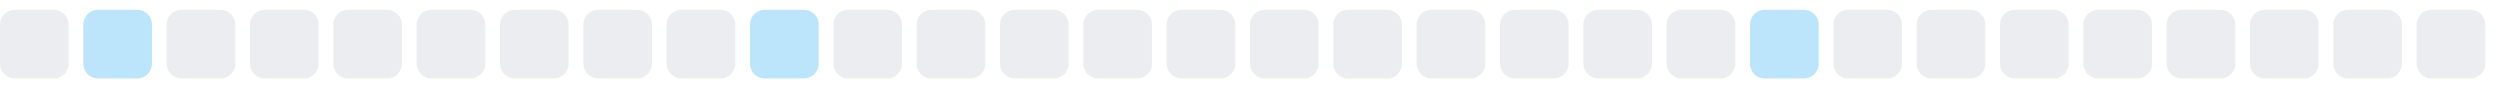
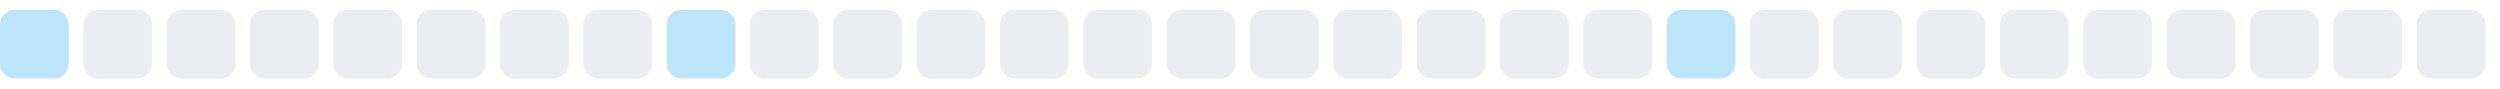
<svg xmlns="http://www.w3.org/2000/svg" width="255" height="9">
  <style>
        .level0 { fill: #ebedf0; }
        .level1 { fill: #bce4fa; }
        .level2 { fill: #75c7f7; }
        .level3 { fill: #30a9f2; }
        .level4 { fill: #008ee6; }
        @media (prefers-color-scheme: dark) {
          .level0 { fill: #161b22; }
          .level1 { fill: #0b3b5c; }
          .level2 { fill: #0a6299; }
          .level3 { fill: #008ee6; }
          .level4 { fill: #5bc4ff; }
        }
      </style>
-   <rect x="0.0" y="1" width="7" height="7" rx="1.5" ry="1.5" class="level0" />
-   <rect x="8.5" y="1" width="7" height="7" rx="1.5" ry="1.5" class="level1" />
+   <rect x="0.0" y="1" width="7" height="7" rx="1.5" ry="1.5" class="level1" />
+   <rect x="8.5" y="1" width="7" height="7" rx="1.5" ry="1.5" class="level0" />
  <rect x="17.0" y="1" width="7" height="7" rx="1.5" ry="1.5" class="level0" />
  <rect x="25.5" y="1" width="7" height="7" rx="1.5" ry="1.5" class="level0" />
  <rect x="34.0" y="1" width="7" height="7" rx="1.5" ry="1.5" class="level0" />
  <rect x="42.5" y="1" width="7" height="7" rx="1.5" ry="1.5" class="level0" />
  <rect x="51.0" y="1" width="7" height="7" rx="1.5" ry="1.5" class="level0" />
  <rect x="59.5" y="1" width="7" height="7" rx="1.5" ry="1.5" class="level0" />
-   <rect x="68.0" y="1" width="7" height="7" rx="1.5" ry="1.5" class="level0" />
-   <rect x="76.5" y="1" width="7" height="7" rx="1.5" ry="1.5" class="level1" />
+   <rect x="68.0" y="1" width="7" height="7" rx="1.5" ry="1.5" class="level1" />
+   <rect x="76.5" y="1" width="7" height="7" rx="1.5" ry="1.5" class="level0" />
  <rect x="85.0" y="1" width="7" height="7" rx="1.5" ry="1.5" class="level0" />
  <rect x="93.5" y="1" width="7" height="7" rx="1.5" ry="1.5" class="level0" />
  <rect x="102.0" y="1" width="7" height="7" rx="1.5" ry="1.5" class="level0" />
  <rect x="110.5" y="1" width="7" height="7" rx="1.5" ry="1.5" class="level0" />
  <rect x="119.0" y="1" width="7" height="7" rx="1.5" ry="1.5" class="level0" />
  <rect x="127.5" y="1" width="7" height="7" rx="1.5" ry="1.5" class="level0" />
  <rect x="136.0" y="1" width="7" height="7" rx="1.5" ry="1.5" class="level0" />
  <rect x="144.5" y="1" width="7" height="7" rx="1.5" ry="1.5" class="level0" />
  <rect x="153.0" y="1" width="7" height="7" rx="1.5" ry="1.5" class="level0" />
  <rect x="161.5" y="1" width="7" height="7" rx="1.5" ry="1.5" class="level0" />
-   <rect x="170.0" y="1" width="7" height="7" rx="1.5" ry="1.5" class="level0" />
-   <rect x="178.5" y="1" width="7" height="7" rx="1.5" ry="1.5" class="level1" />
+   <rect x="170.0" y="1" width="7" height="7" rx="1.5" ry="1.5" class="level1" />
+   <rect x="178.5" y="1" width="7" height="7" rx="1.5" ry="1.5" class="level0" />
  <rect x="187.0" y="1" width="7" height="7" rx="1.5" ry="1.5" class="level0" />
  <rect x="195.5" y="1" width="7" height="7" rx="1.5" ry="1.5" class="level0" />
  <rect x="204.0" y="1" width="7" height="7" rx="1.5" ry="1.5" class="level0" />
  <rect x="212.5" y="1" width="7" height="7" rx="1.5" ry="1.5" class="level0" />
  <rect x="221.0" y="1" width="7" height="7" rx="1.5" ry="1.5" class="level0" />
  <rect x="229.5" y="1" width="7" height="7" rx="1.5" ry="1.5" class="level0" />
  <rect x="238.0" y="1" width="7" height="7" rx="1.5" ry="1.5" class="level0" />
  <rect x="246.5" y="1" width="7" height="7" rx="1.5" ry="1.5" class="level0" />
</svg>
